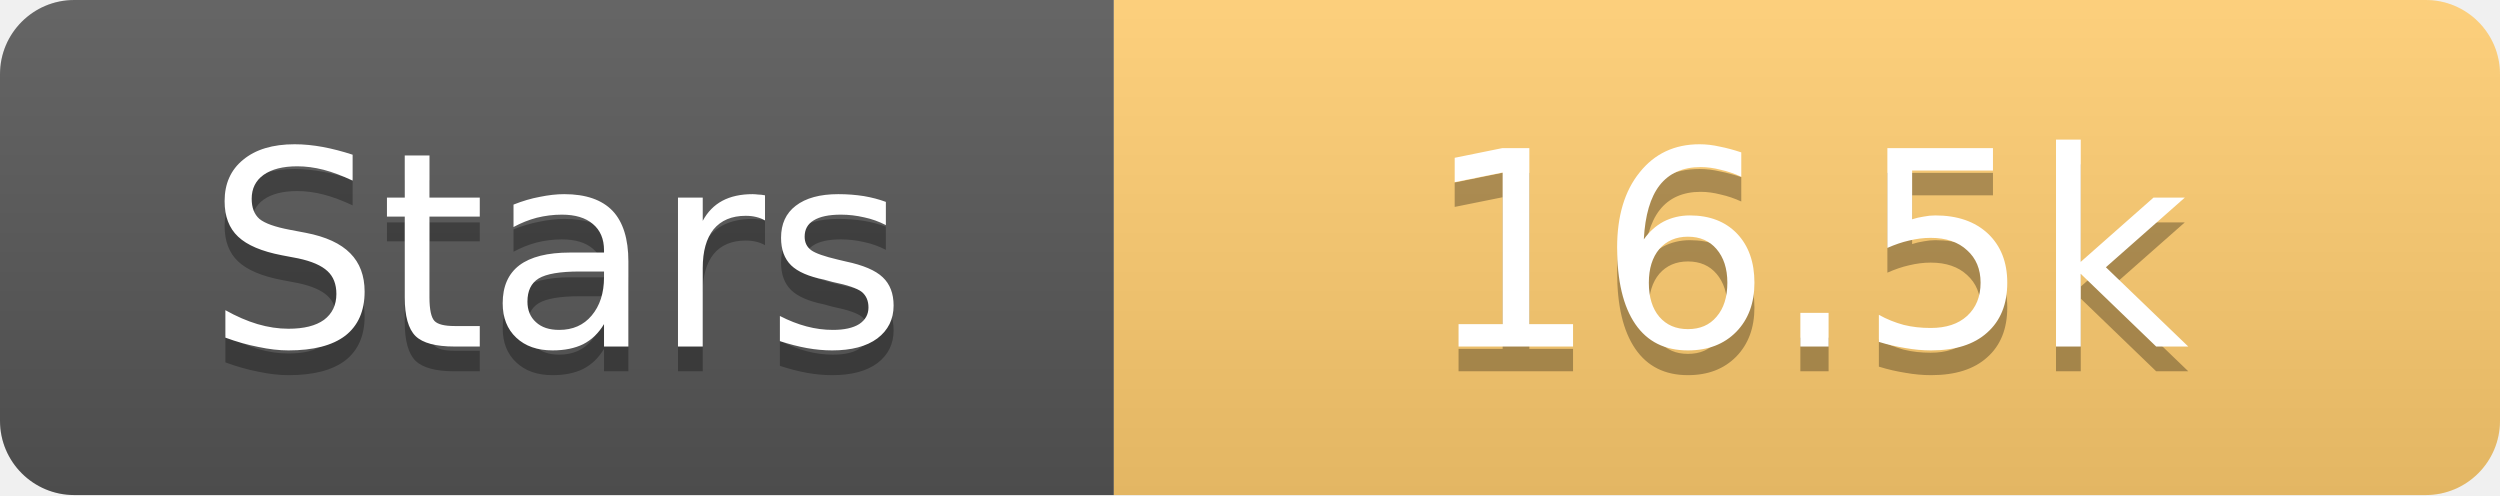
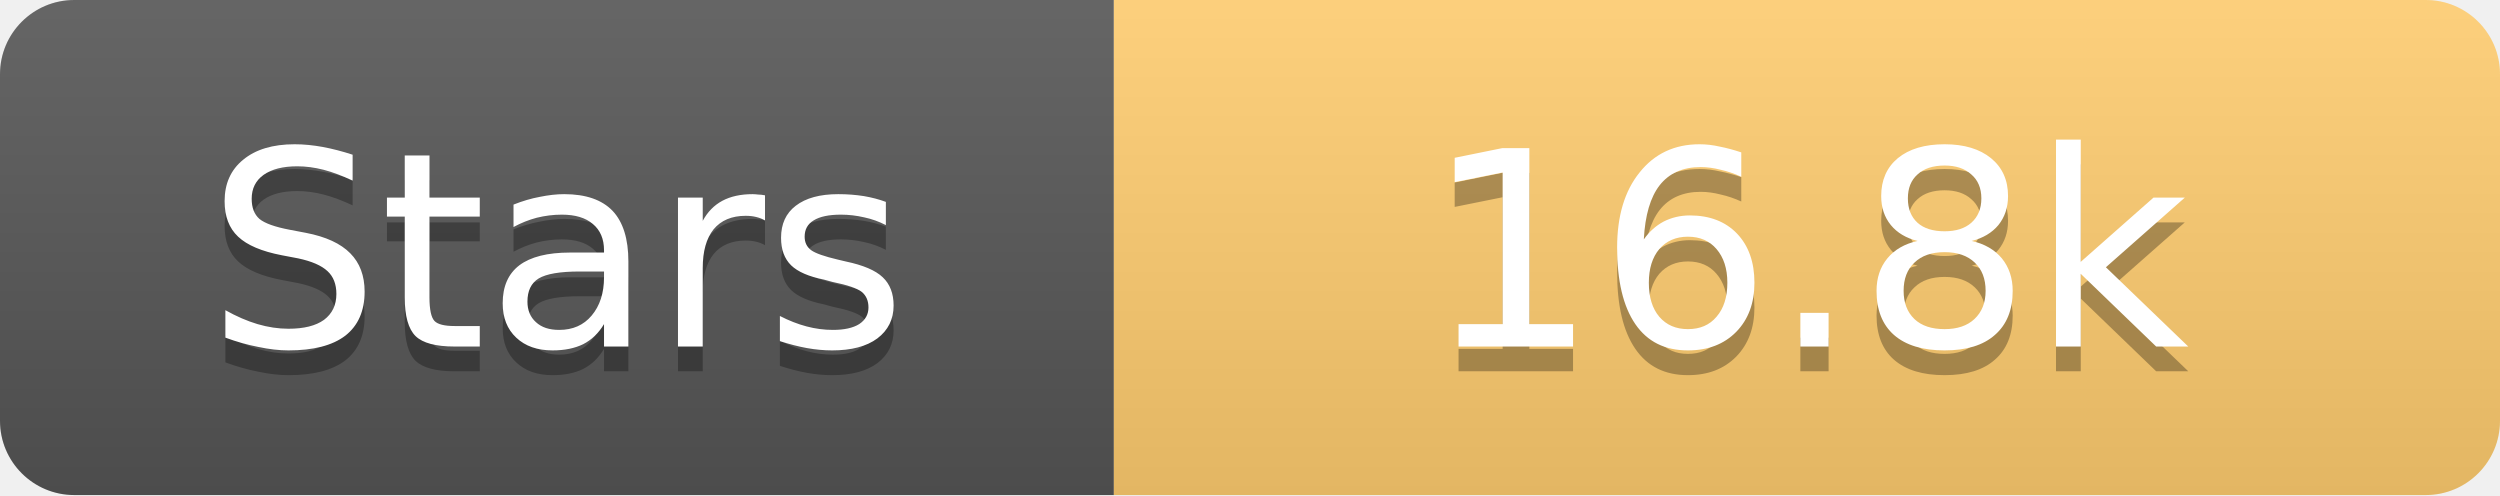
<svg xmlns="http://www.w3.org/2000/svg" width="101" height="20">
  <linearGradient id="s" x2="0" y2="100%">
    <stop offset="0" stop-color="#fff" stop-opacity=".1" />
    <stop offset="1" stop-opacity=".1" />
  </linearGradient>
  <clipPath id="r">
    <rect width="101" height="20" rx="3" fill="#fff" />
  </clipPath>
  <g clip-path="url(#r)">
    <rect width="45" height="20" fill="#555" />
    <rect x="45" width="56" height="20" fill="#fdcb6e" />
    <rect width="101" height="20" fill="url(#s)" />
  </g>
  <g fill="#fff" text-anchor="middle" font-family="Verdana,Geneva,DejaVu Sans,sans-serif" text-rendering="geometricPrecision" font-size="11">
    <text x="22.5" y="15" fill="#010101" fill-opacity=".3">Stars</text>
    <text x="22.5" y="14">Stars</text>
-     <text x="73.0" y="15" fill="#010101" fill-opacity=".3">16.5k</text>
-     <text x="73.0" y="14">16.5k</text>
+     <text x="73.0" y="15" fill="#010101" fill-opacity=".3">16.8k</text>
+     <text x="73.0" y="14">16.8k</text>
  </g>
</svg>
